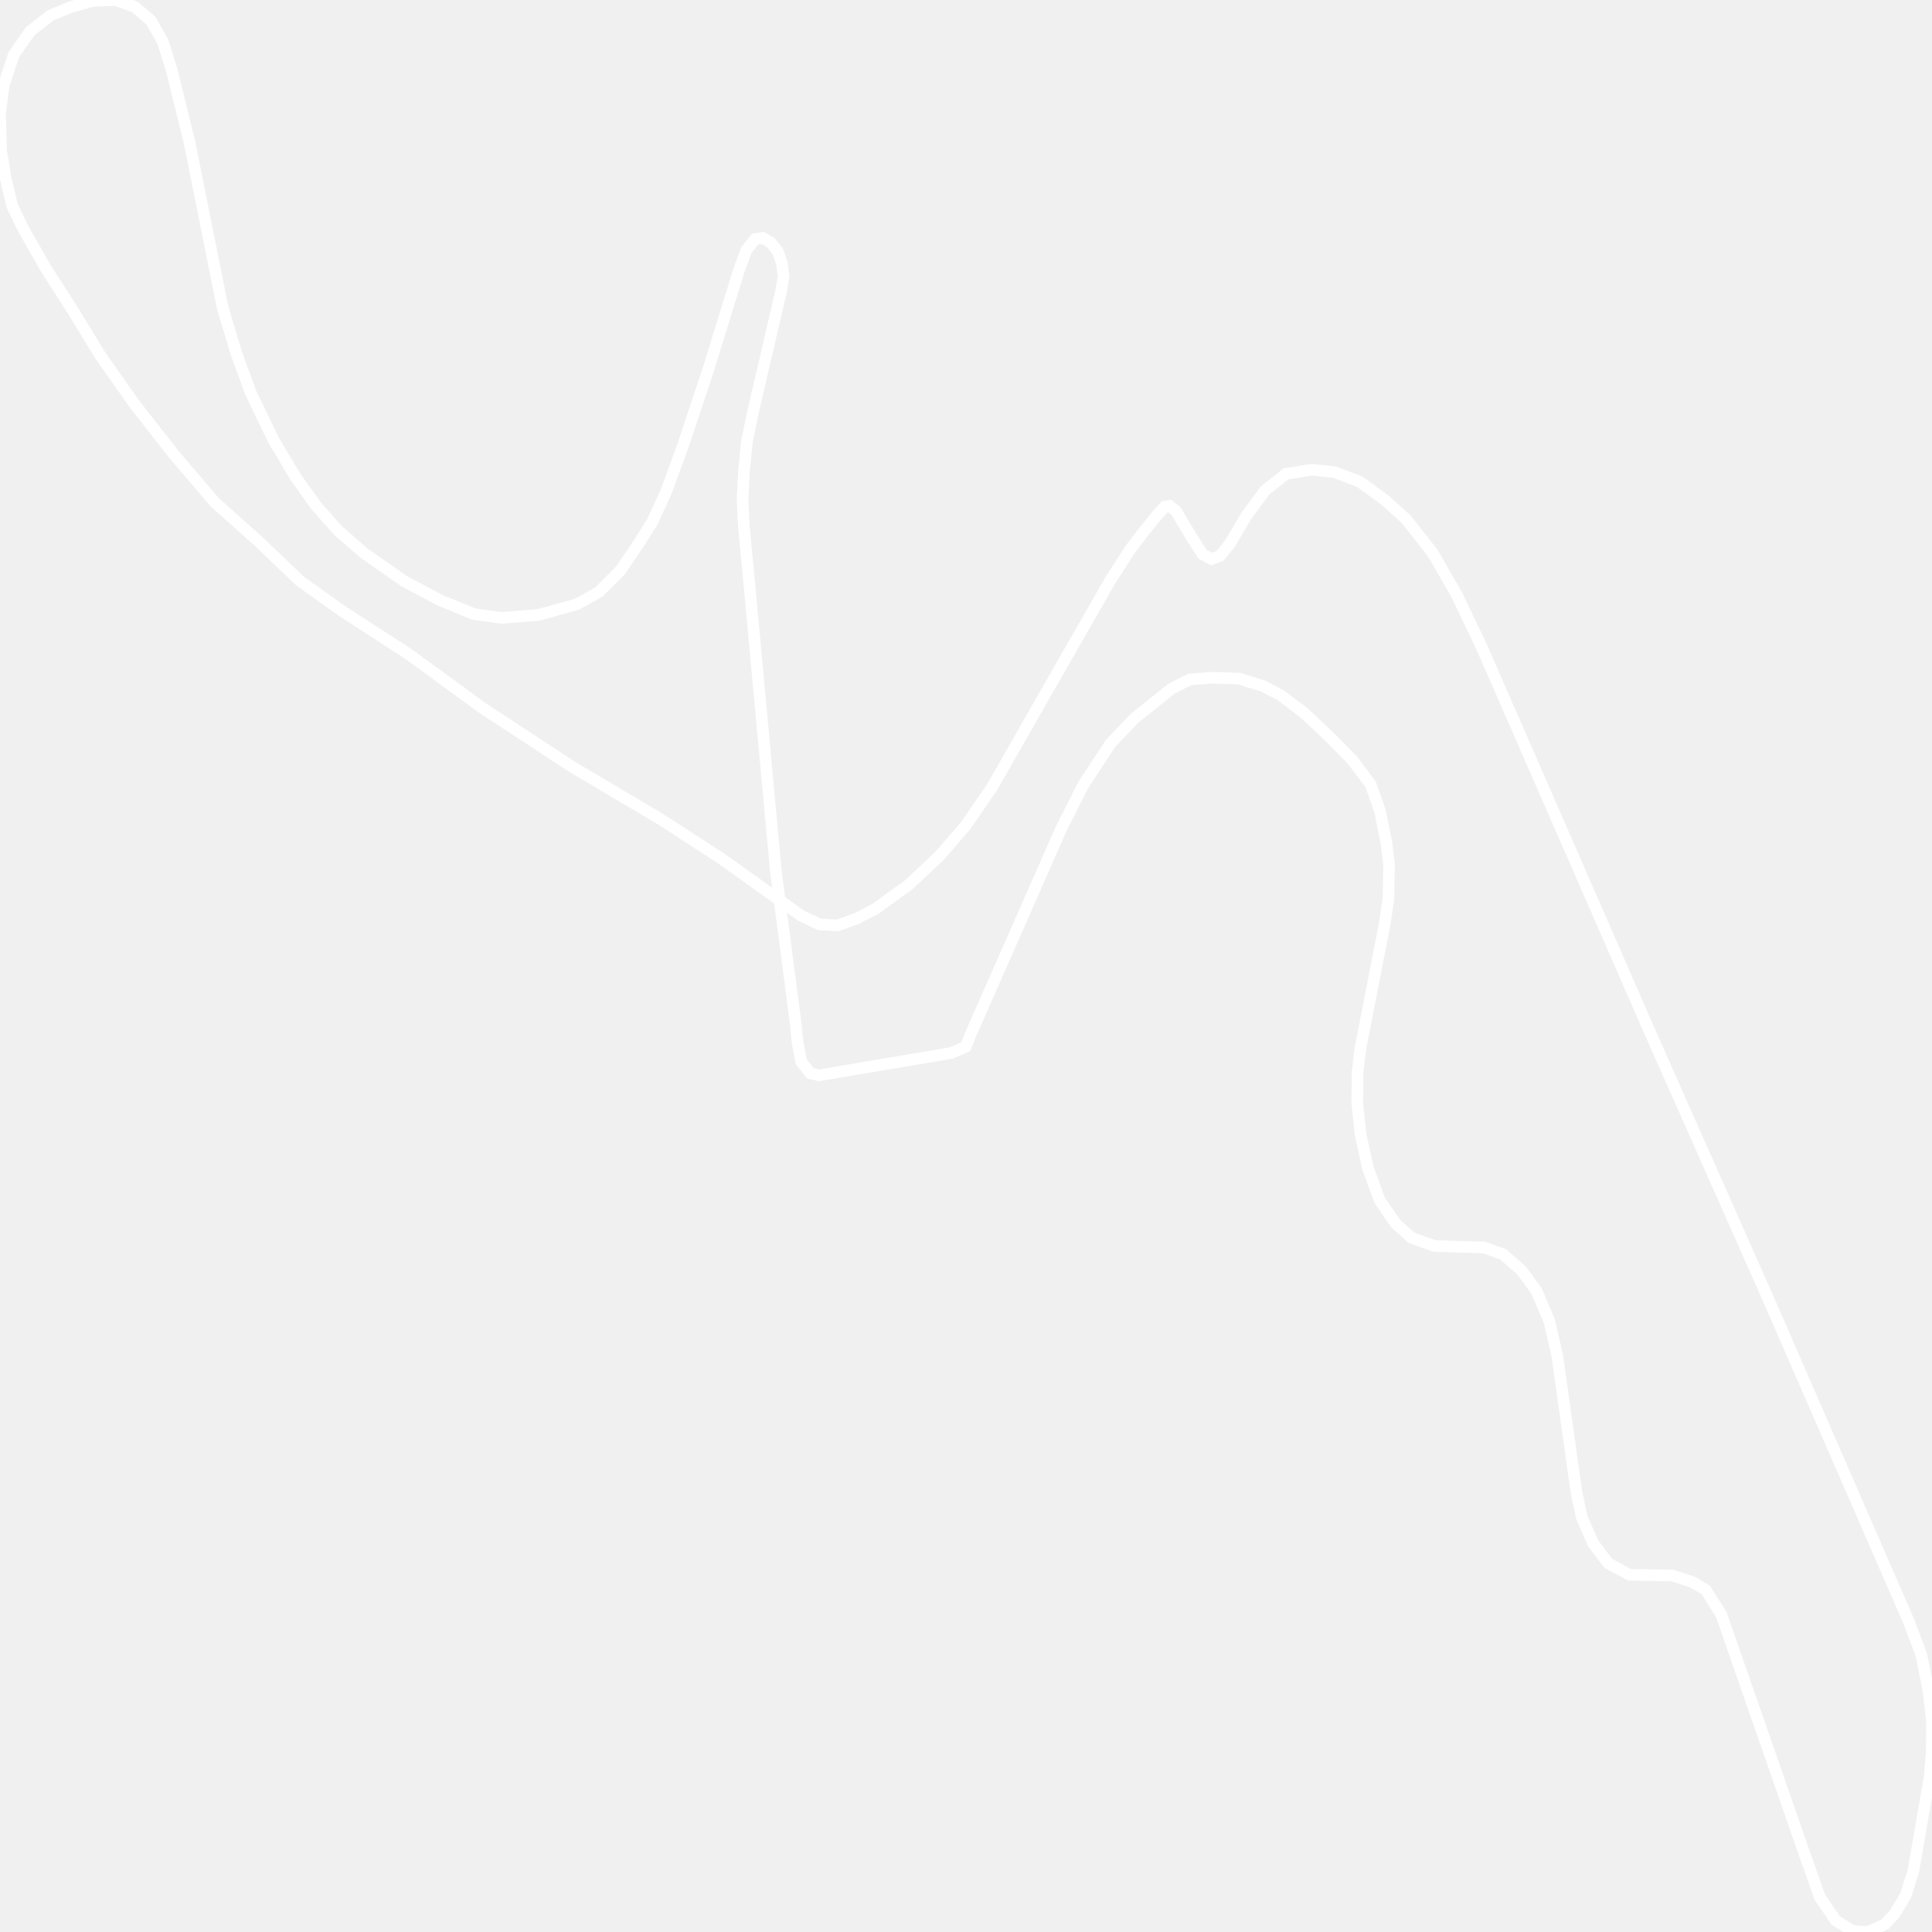
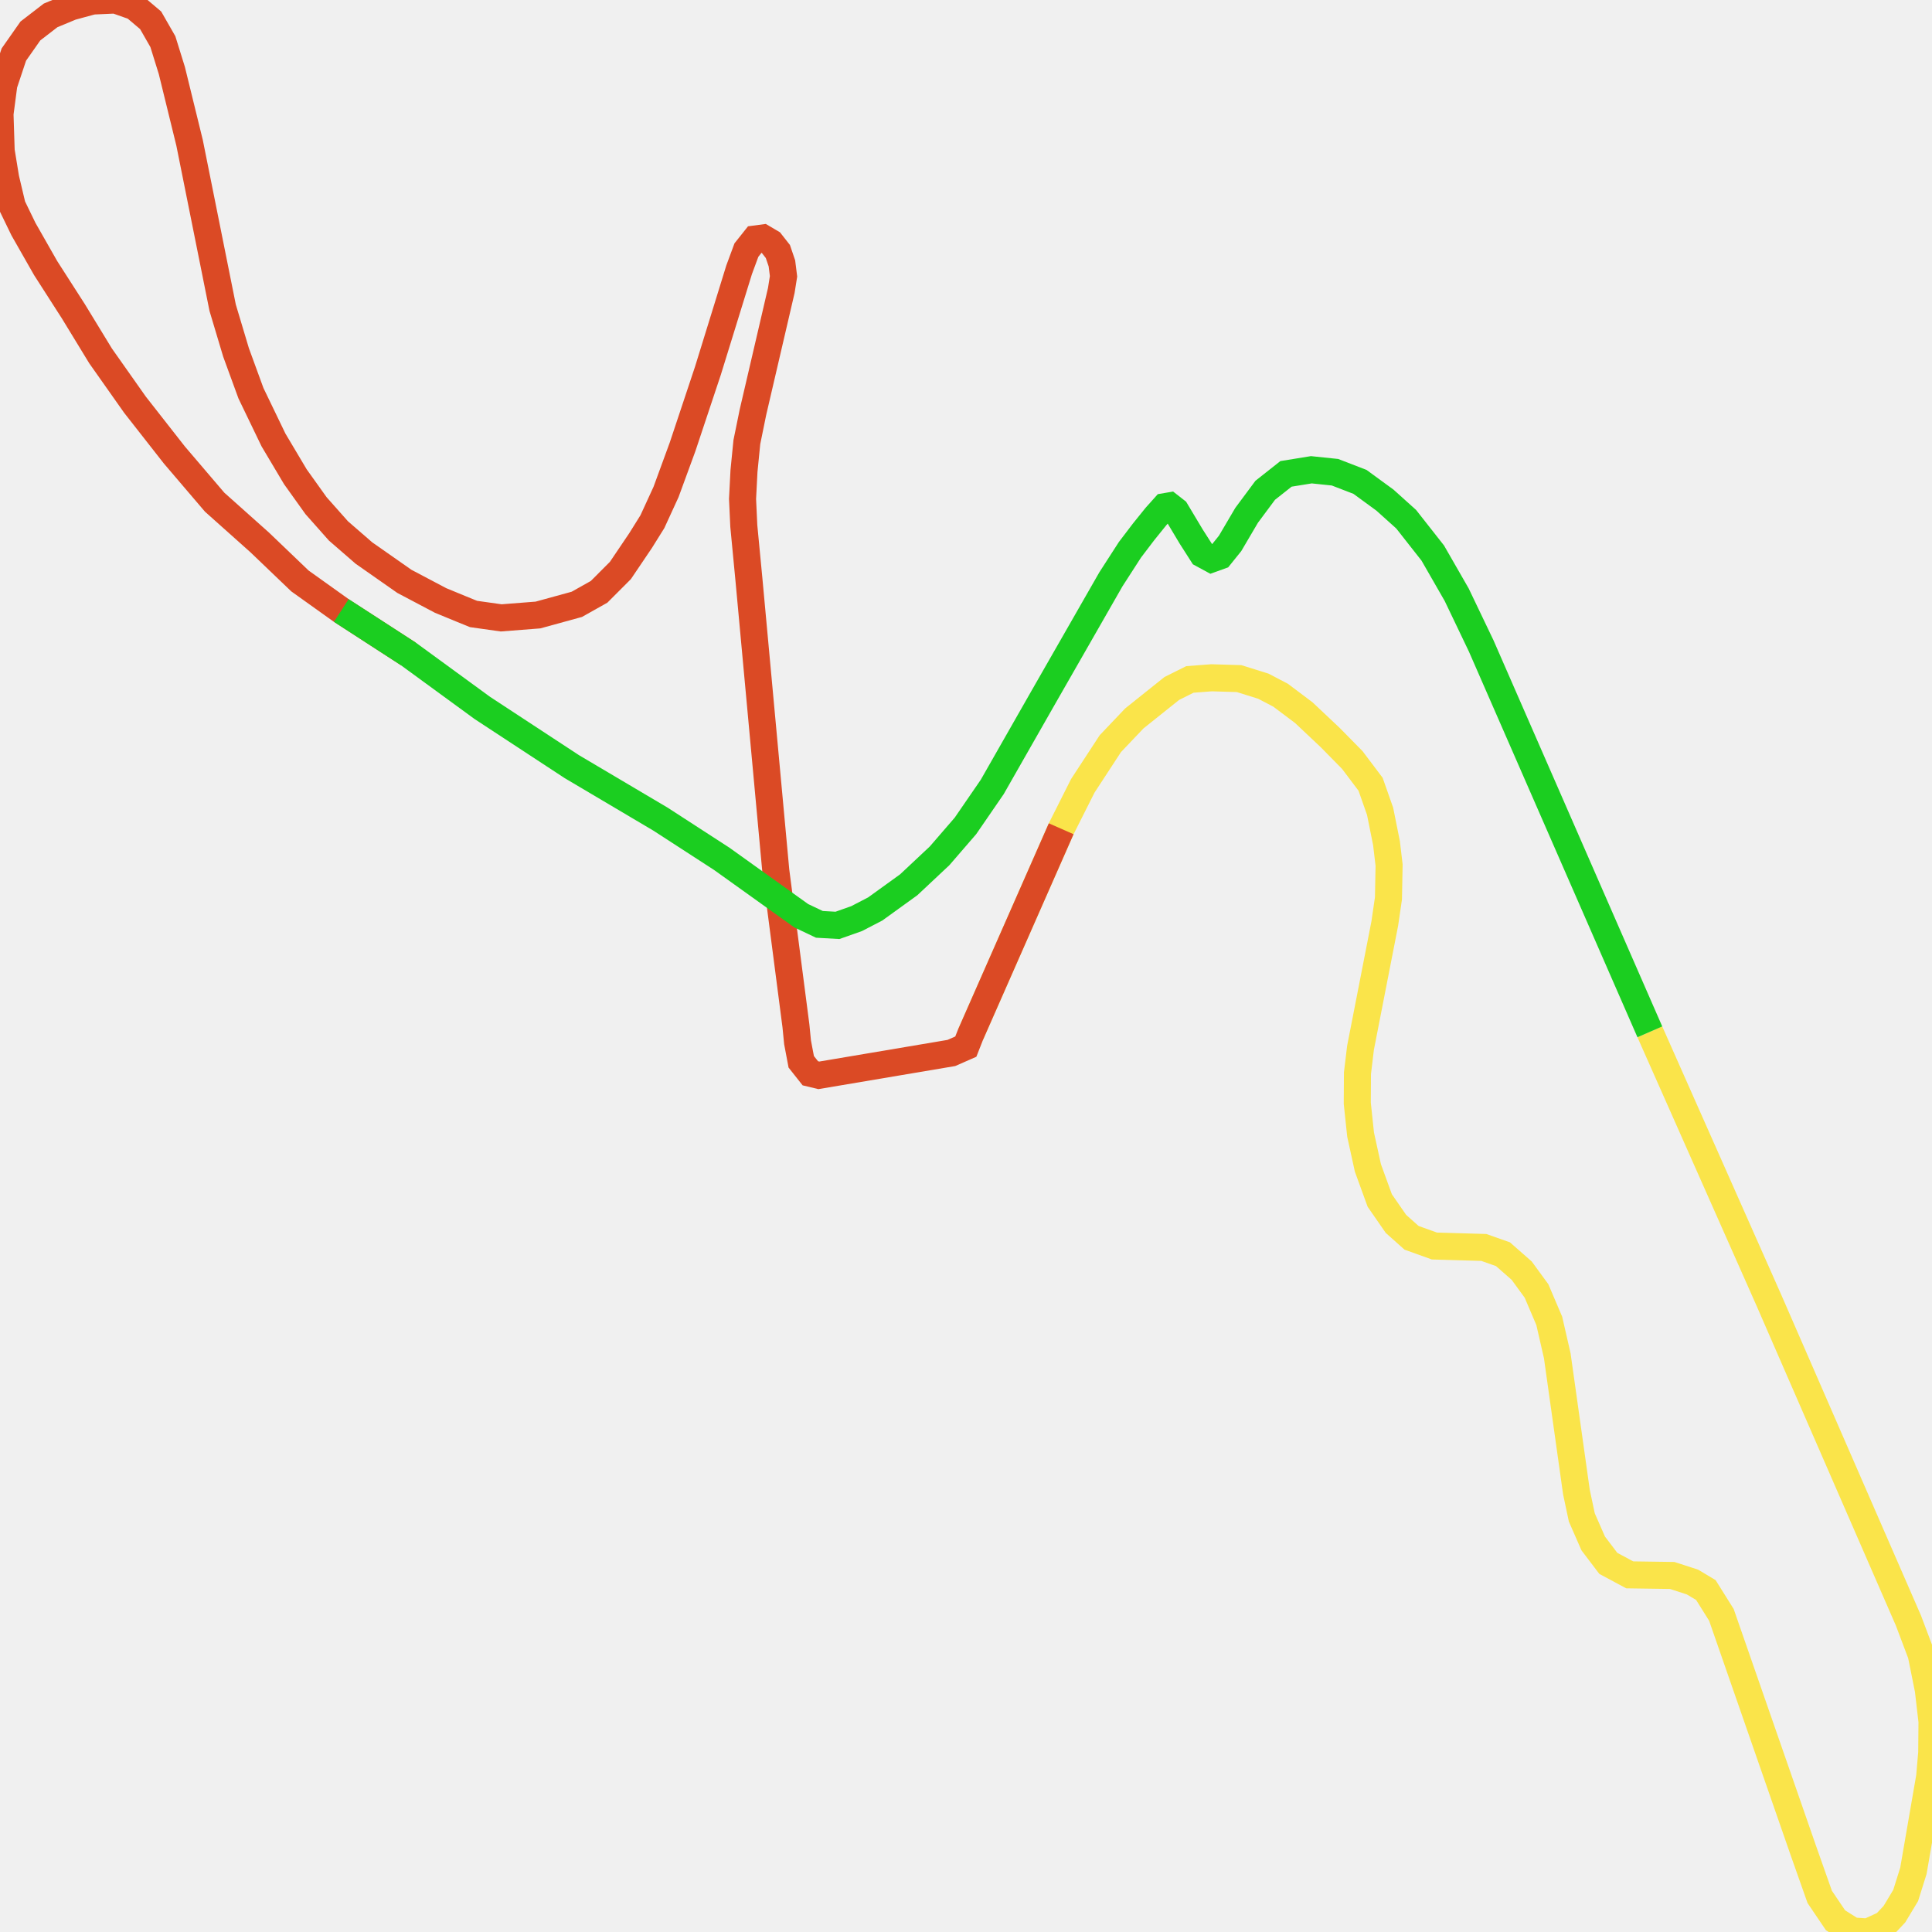
<svg xmlns="http://www.w3.org/2000/svg" width="500" height="500">
-   <path d="M426.98,267.042 L457.825,336.59 L493.905,419.41 L497.209,428.169 L499.046,437.301 L500.0,445.53 L499.93,453.599 L499.395,459.811 L495.185,484.179 L493.184,490.55 L490.276,495.381 L487.834,497.983 L483.437,500.0 L479.436,499.735 L475.04,496.974 L470.945,490.922 L466.781,479.136 L445.496,417.923 L441.472,411.499 L438.006,409.429 L432.772,407.73 L421.769,407.571 L416.232,404.598 L412.324,399.448 L409.37,392.705 L407.974,386.122 L403.019,350.871 L400.949,341.845 L397.646,334.094 L393.808,328.838 L388.969,324.591 L384.014,322.839 L371.22,322.468 L365.311,320.344 L361.264,316.734 L357.076,310.682 L354.006,302.24 L352.122,293.64 L351.261,285.517 L351.307,277.766 L352.098,271.183 L358.379,239.01 L359.333,232.48 L359.496,223.88 L358.821,218.199 L357.169,209.97 L354.704,202.962 L349.981,196.698 L344.236,190.858 L337.42,184.434 L331.418,179.921 L326.952,177.585 L320.671,175.621 L313.553,175.409 L307.946,175.834 L303.271,178.169 L299.479,181.196 L293.57,185.921 L287.359,192.451 L280.218,203.387 L274.635,214.483 L251.163,267.785 L249.953,270.864 L246.208,272.51 L211.92,278.297 L209.71,277.766 L207.36,274.793 L206.406,269.749 L205.988,265.502 L200.777,225.366 L193.822,149.979 L192.496,136.122 L192.17,129.114 L192.542,121.894 L193.286,114.409 L194.868,106.657 L196.66,98.959 L202.196,75.175 L202.778,71.512 L202.359,68.167 L201.312,65.088 L199.521,62.805 L197.45,61.584 L195.45,61.85 L193.17,64.717 L191.286,69.813 L183.214,95.933 L176.654,115.63 L172.374,127.309 L168.838,135.007 L165.79,139.892 L160.556,147.643 L155.043,153.164 L149.274,156.403 L139.225,159.163 L129.711,159.907 L122.546,158.898 L114.009,155.394 L104.657,150.457 L94.189,143.13 L87.583,137.396 L81.79,130.866 L76.44,123.381 L70.787,113.878 L64.948,101.773 L61.087,91.208 L57.621,79.635 L49.06,36.951 L44.478,18.263 L42.151,10.777 L38.988,5.256 L34.847,1.752 L29.892,0.0 L23.96,0.265 L18.47,1.752 L13.097,3.982 L7.863,8.017 L3.582,14.122 L1,21.873 L0.0,29.465 L0.302,39.021 L1.466,46.135 L3.164,53.302 L6.071,59.301 L11.817,69.388 L19.005,80.59 L26.031,92.111 L34.94,104.746 L45.129,117.753 L55.55,129.964 L67.205,140.37 L77.626,150.35 L88.327,157.995 L105.704,169.25 L124.826,183.213 L147.972,198.397 L170.931,211.988 L186.82,222.287 L207.36,236.993 L212.059,239.223 L216.735,239.488 L221.69,237.736 L226.505,235.241 L235.182,228.976 L243.161,221.491 L249.86,213.74 L256.793,203.653 L269.75,180.93 L287.499,149.926 L292.43,142.281 L295.943,137.662 L299.153,133.68 L301.433,131.132 L302.666,130.92 L304.294,132.194 L308.295,138.883 L311.18,143.396 L313.529,144.67 L315.739,143.873 L318.345,140.635 L322.625,133.362 L327.44,126.885 L332.814,122.638 L339.374,121.576 L345.492,122.213 L351.959,124.708 L358.426,129.433 L363.916,134.37 L370.801,143.13 L376.989,153.907 L383.34,167.18 L426.98,267.042 Z" fill="none" stroke-width="3" stroke="white" />
+   <path d="M426.98,267.042 L457.825,336.59 L493.905,419.41 L497.209,428.169 L499.046,437.301 L500.0,445.53 L499.93,453.599 L499.395,459.811 L495.185,484.179 L493.184,490.55 L490.276,495.381 L487.834,497.983 L483.437,500.0 L479.436,499.735 L475.04,496.974 L470.945,490.922 L466.781,479.136 L445.496,417.923 L441.472,411.499 L438.006,409.429 L432.772,407.73 L421.769,407.571 L416.232,404.598 L412.324,399.448 L409.37,392.705 L407.974,386.122 L403.019,350.871 L400.949,341.845 L397.646,334.094 L393.808,328.838 L388.969,324.591 L384.014,322.839 L371.22,322.468 L365.311,320.344 L361.264,316.734 L357.076,310.682 L354.006,302.24 L352.122,293.64 L351.261,285.517 L351.307,277.766 L352.098,271.183 L358.379,239.01 L359.333,232.48 L359.496,223.88 L358.821,218.199 L357.169,209.97 L354.704,202.962 L349.981,196.698 L344.236,190.858 L337.42,184.434 L331.418,179.921 L326.952,177.585 L320.671,175.621 L313.553,175.409 L307.946,175.834 L303.271,178.169 L299.479,181.196 L293.57,185.921 L287.359,192.451 L280.218,203.387 L274.635,214.483 L251.163,267.785" fill="none" stroke-width="7" stroke="#fae44a" />
+   <path d="M274.635,214.483 L251.163,267.785 L249.953,270.864 L246.208,272.51 L211.92,278.297 L209.71,277.766 L207.36,274.793 L206.406,269.749 L205.988,265.502 L200.777,225.366 L193.822,149.979 L192.496,136.122 L192.17,129.114 L192.542,121.894 L193.286,114.409 L194.868,106.657 L196.66,98.959 L202.196,75.175 L202.778,71.512 L202.359,68.167 L201.312,65.088 L199.521,62.805 L197.45,61.584 L195.45,61.85 L193.17,64.717 L191.286,69.813 L183.214,95.933 L176.654,115.63 L172.374,127.309 L168.838,135.007 L165.79,139.892 L160.556,147.643 L155.043,153.164 L149.274,156.403 L139.225,159.163 L129.711,159.907 L122.546,158.898 L119.289,157.571 L114.009,155.394 L104.657,150.457 L94.189,143.13 L87.583,137.396 L81.79,130.866 L76.44,123.381 L70.787,113.878 L64.948,101.773 L61.087,91.208 L57.621,79.635 L49.06,36.951 L44.478,18.263 L42.151,10.777 L38.988,5.256 L34.847,1.752 L29.892,0.0 L23.96,0.265 L18.47,1.752 L13.097,3.982 L7.863,8.017 L3.582,14.122 L1,21.873 L0.0,29.465 L0.302,39.021 L1.466,46.135 L3.164,53.302 L6.071,59.301 L11.817,69.388 L19.005,80.59 L26.031,92.111 L34.94,104.746 L45.129,117.753 L55.55,129.964 L67.205,140.37 L77.626,150.35 L88.327,157.995 L105.704,169.25" fill="none" stroke-width="7" stroke="#db4a25" />
+   <path d="M88.327,157.995 L105.704,169.25 L124.826,183.213 L147.972,198.397 L170.931,211.988 L186.82,222.287 L207.36,236.993 L212.059,239.223 L216.735,239.488 L221.69,237.736 L226.505,235.241 L235.182,228.976 L243.161,221.491 L249.86,213.74 L256.793,203.653 L269.75,180.93 L287.499,149.926 L292.43,142.281 L295.943,137.662 L299.153,133.68 L301.433,131.132 L302.666,130.92 L304.294,132.194 L308.295,138.883 L311.18,143.396 L313.529,144.67 L315.739,143.873 L318.345,140.635 L322.625,133.362 L327.44,126.885 L332.814,122.638 L339.374,121.576 L345.492,122.213 L351.959,124.708 L358.426,129.433 L363.916,134.37 L370.801,143.13 L376.989,153.907 L383.34,167.18 L426.98,267.042" fill="none" stroke-width="7" stroke="#1bce20" />
</svg>
